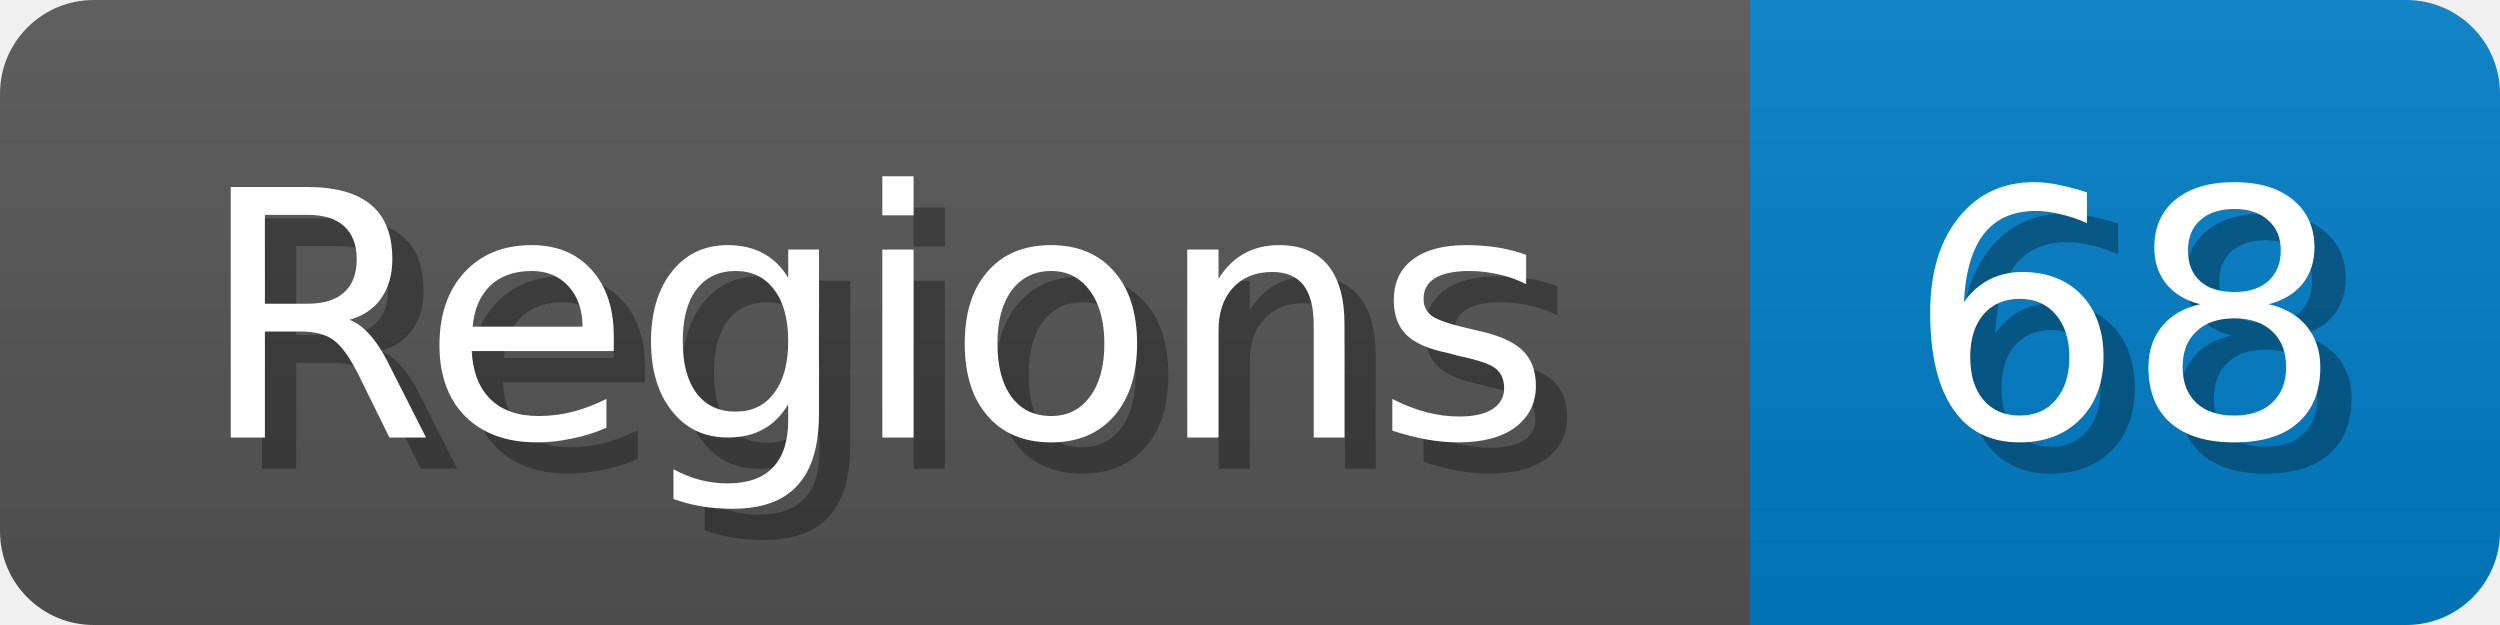
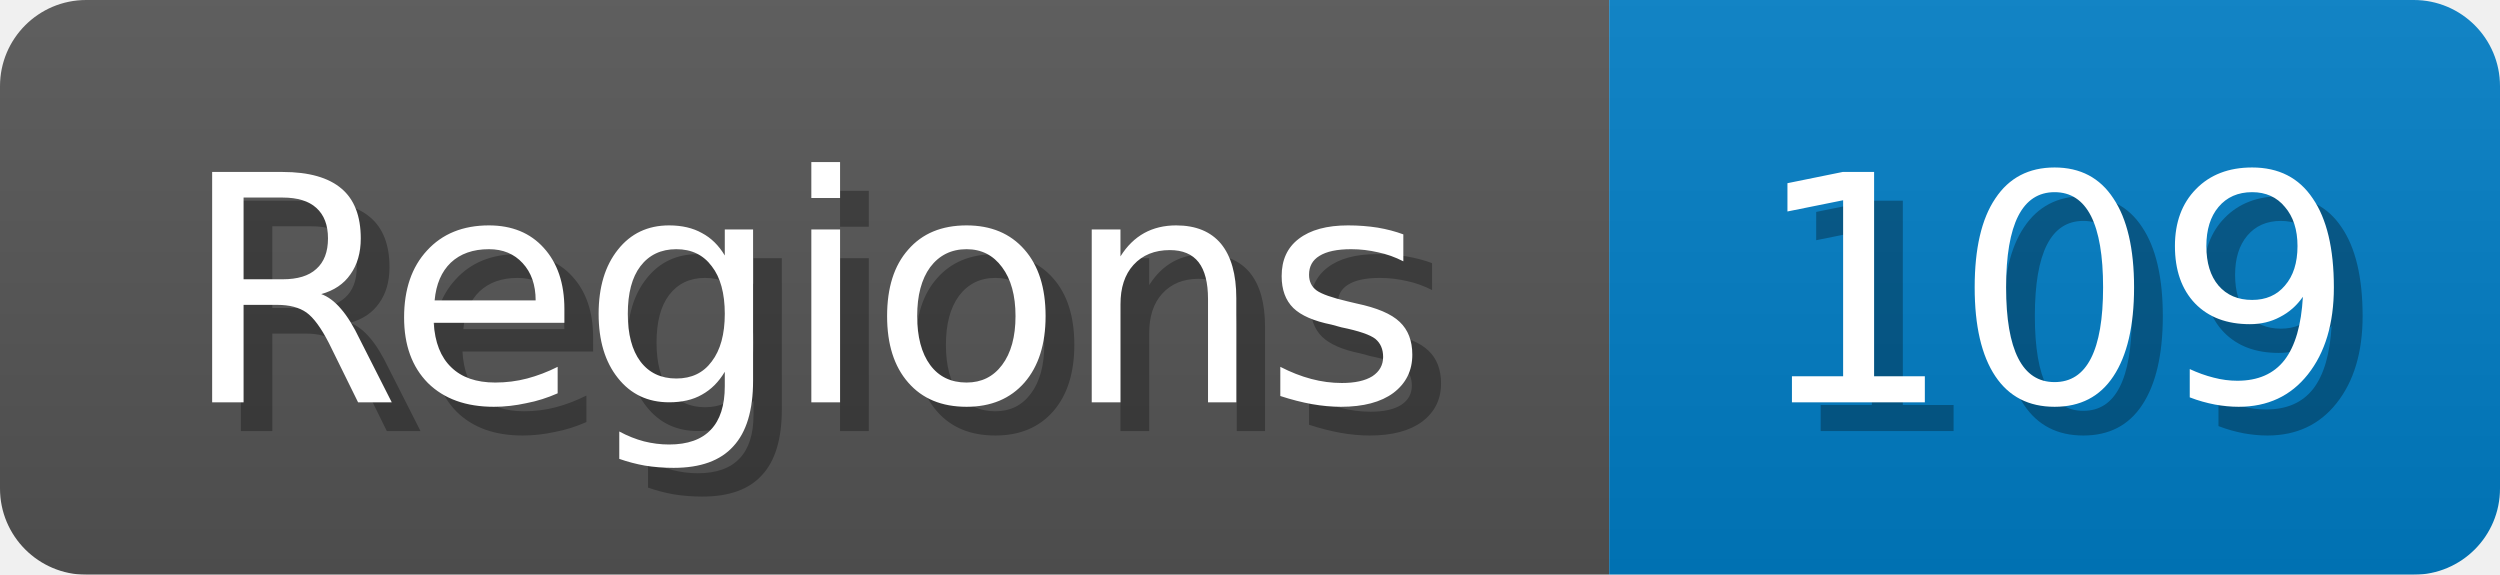
- <svg xmlns="http://www.w3.org/2000/svg" width="80" height="20">
+ <svg xmlns="http://www.w3.org/2000/svg" width="87" height="20">
  <linearGradient id="b" x2="0" y2="100%">
    <stop offset="0" stop-color="#bbb" stop-opacity=".1" />
    <stop offset="1" stop-opacity=".1" />
  </linearGradient>
  <mask id="anybadge_1">
-     <rect width="80" height="20" rx="3" fill="#fff" />
+     <rect width="87" height="20" rx="3" fill="#fff" />
  </mask>
  <g mask="url(#anybadge_1)">
    <path fill="#555" d="M0 0h56v20H0z" />
-     <path fill="#007ec6" d="M56 0h24v20H56z" />
-     <path fill="url(#b)" d="M0 0h80v20H0z" />
+     <path fill="#007ec6" d="M56 0h31v20H56z" />
+     <path fill="url(#b)" d="M0 0h87v20H0z" />
  </g>
  <g fill="#fff" text-anchor="middle" font-family="DejaVu Sans,Verdana,Geneva,sans-serif" font-size="11">
    <text x="29.0" y="15" fill="#010101" fill-opacity=".3">Regions</text>
    <text x="28.0" y="14">Regions</text>
  </g>
  <g fill="#fff" text-anchor="middle" font-family="DejaVu Sans,Verdana,Geneva,sans-serif" font-size="11">
-     <text x="69.0" y="15" fill="#010101" fill-opacity=".3">68</text>
-     <text x="68.0" y="14">68</text>
+     <text x="72.5" y="15" fill="#010101" fill-opacity=".3">109</text>
+     <text x="71.5" y="14">109</text>
  </g>
</svg>
